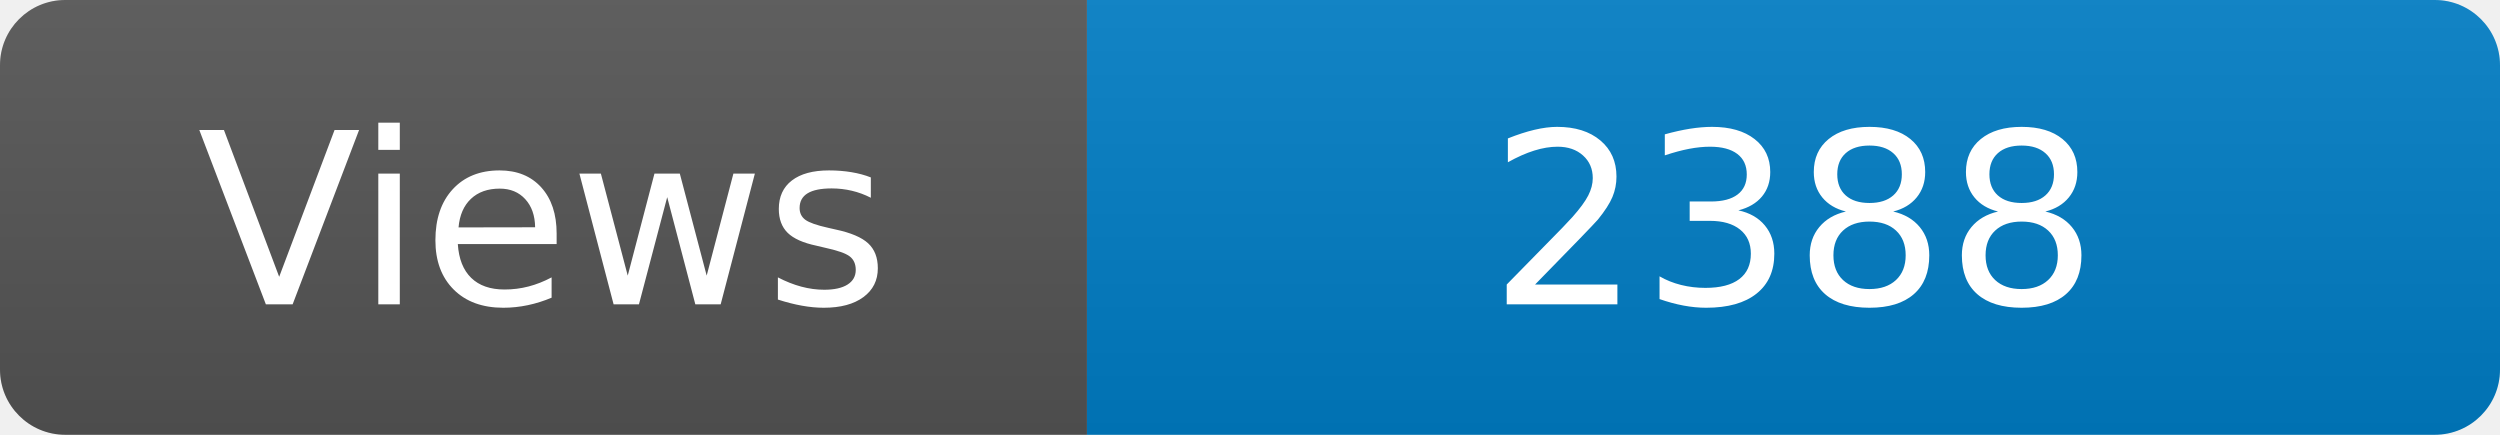
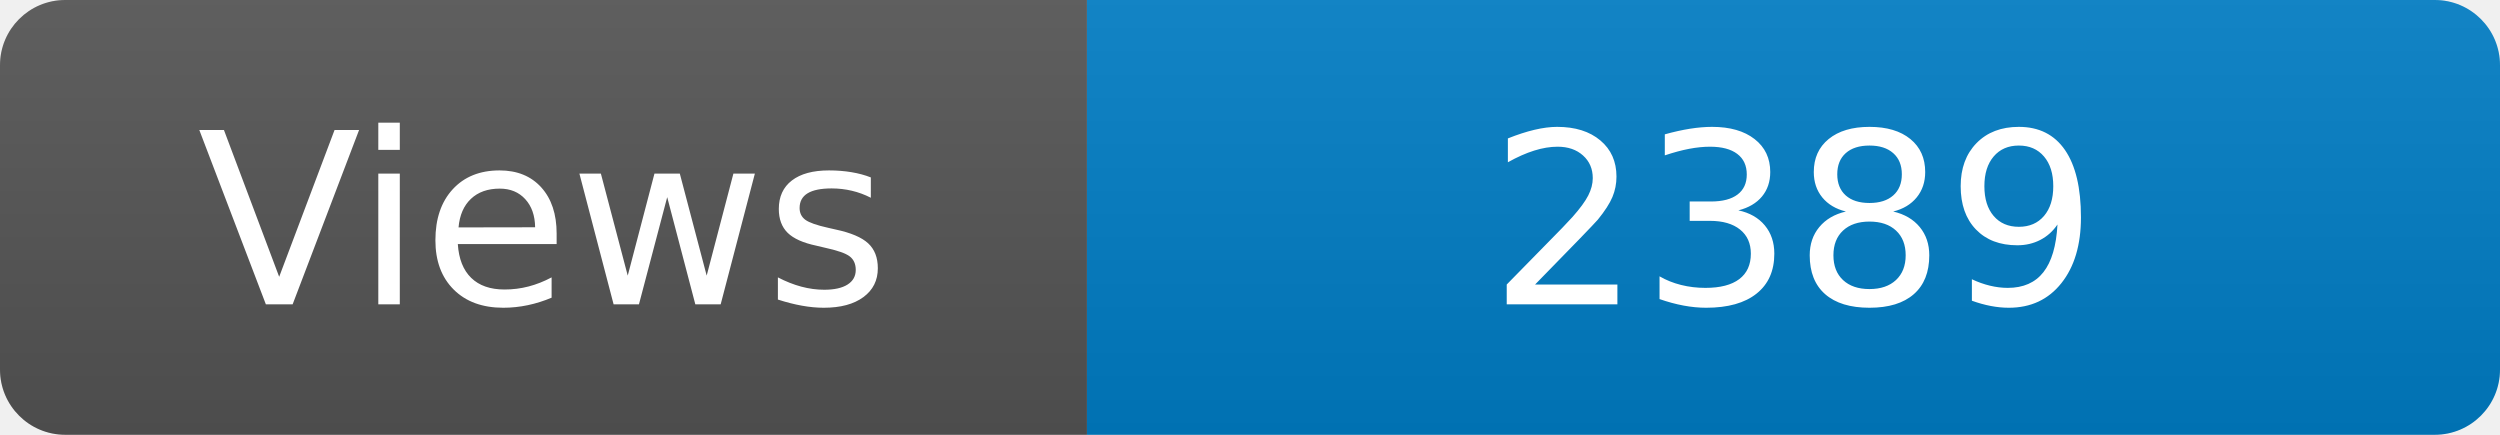
<svg xmlns="http://www.w3.org/2000/svg" width="115" height="20" role="img" aria-label="Maintained?: yes">
  <linearGradient id="s" x2="0" y2="100%">
    <stop offset="0" stop-color="#bbb" stop-opacity=".1" />
    <stop offset="1" stop-opacity=".1" />
  </linearGradient>
  <clipPath id="r">
    <rect width="115" height="20" rx="3" fill="#fff" />
  </clipPath>
  <g clip-path="url(#r)">
    <rect width="50" height="20" fill="#555" />
    <rect x="50" width="160" height="20" fill="#007ec6" />
    <rect width="115" height="20" fill="url(#s)" />
  </g>
  <g fill="#fff" text-anchor="middle" font-family="Verdana,Geneva,DejaVu Sans,sans-serif" font-size="110">
    <text x="250" y="140" transform="scale(.1)" fill="#fff">Views</text>
-     <text x="825" y="140" transform="scale(.1)" fill="#fff">2388</text>
+     <text x="825" y="140" transform="scale(.1)" fill="#fff">2389</text>
  </g>
</svg>
